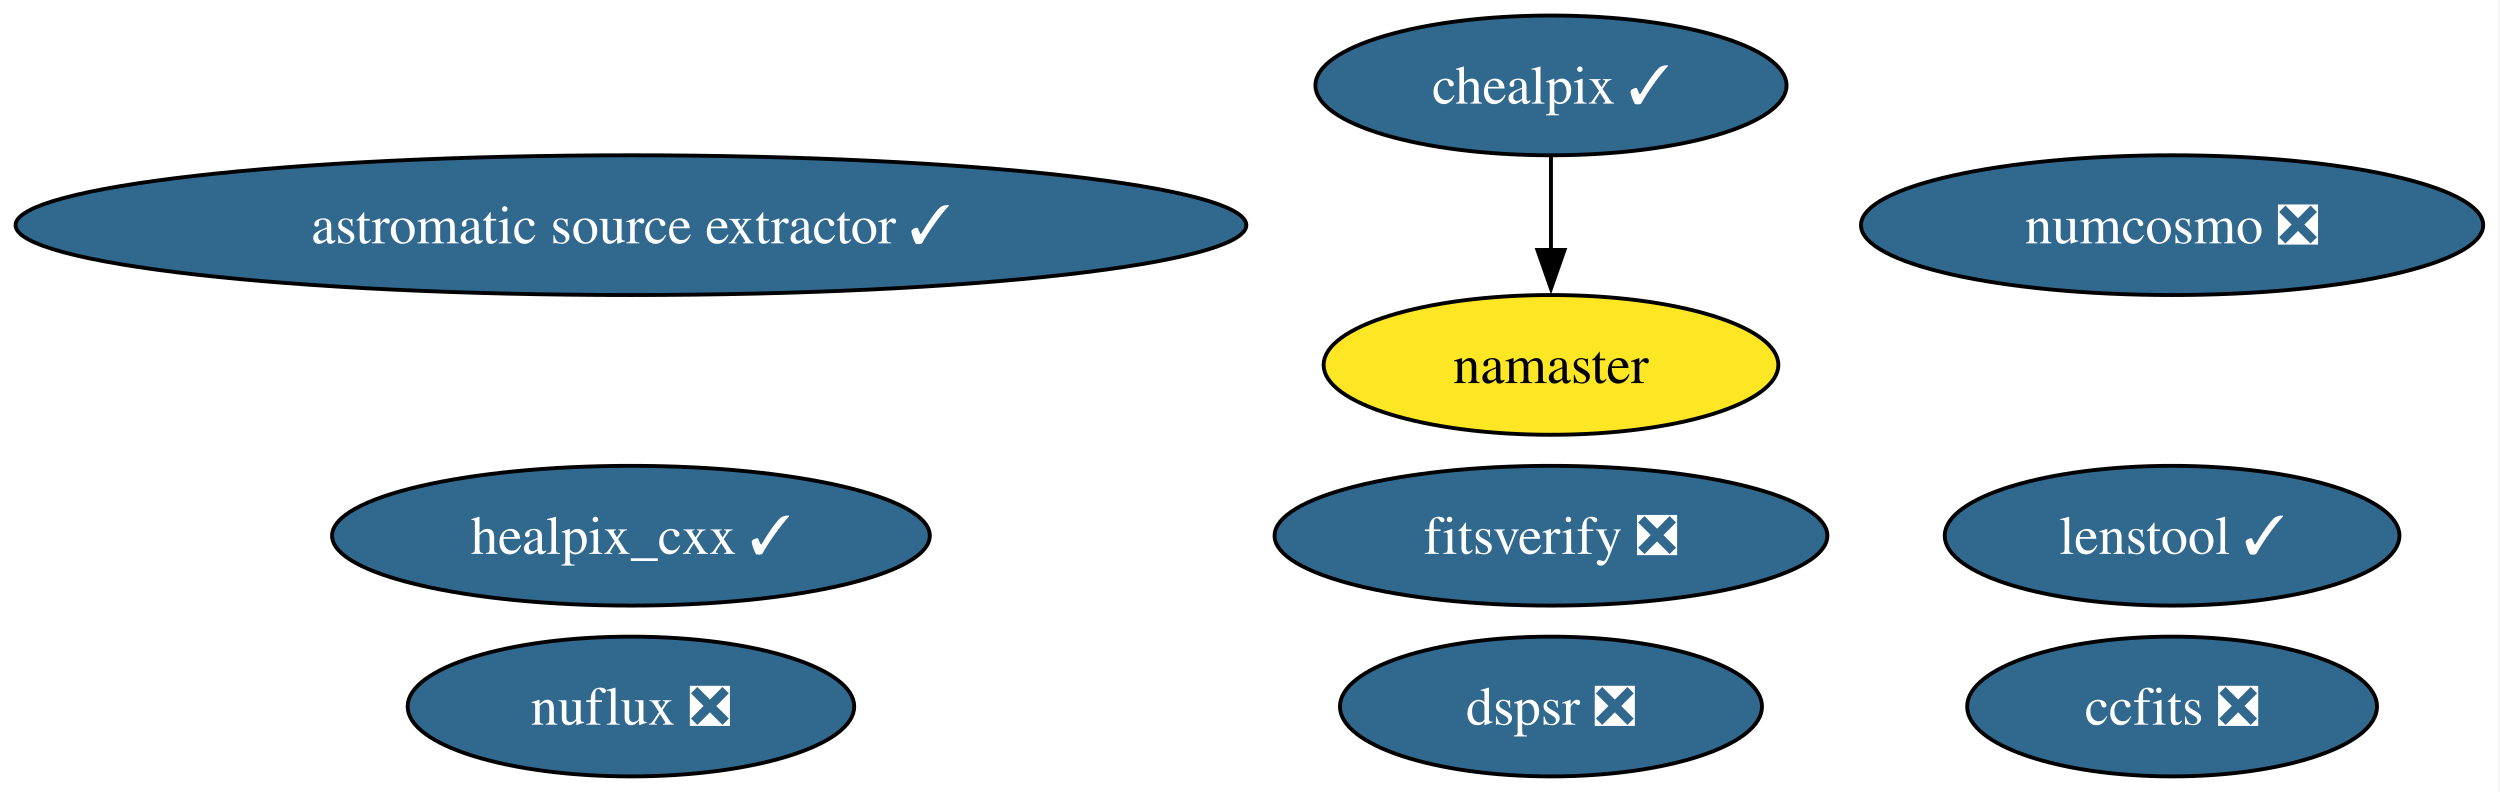
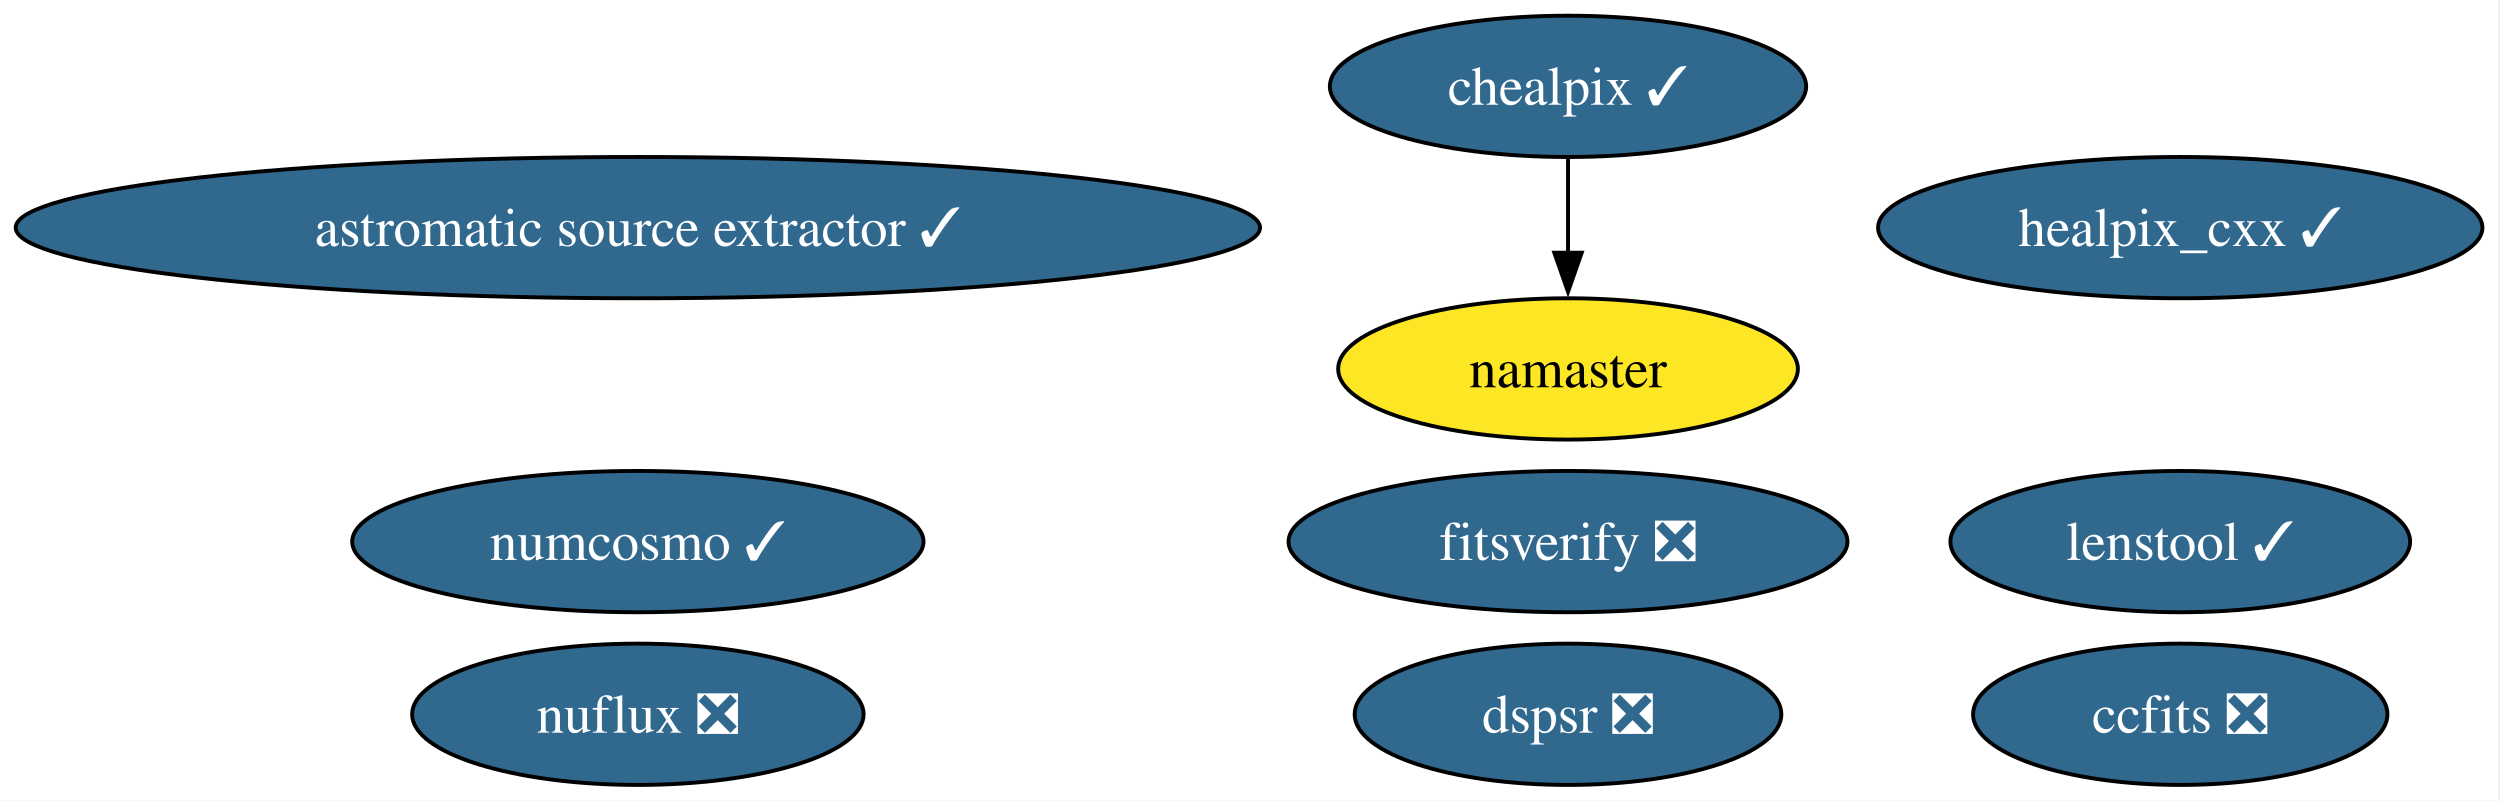
- <svg xmlns="http://www.w3.org/2000/svg" xmlns:xlink="http://www.w3.org/1999/xlink" width="644pt" height="204pt" viewBox="0.00 0.00 644.00 204.00">
+ <svg xmlns="http://www.w3.org/2000/svg" xmlns:xlink="http://www.w3.org/1999/xlink" width="637pt" height="204pt" viewBox="0.00 0.00 637.00 204.00">
  <g id="graph0" class="graph" transform="scale(1 1) rotate(0) translate(4 200)">
-     <polygon fill="white" stroke="none" points="-4,4 -4,-200 639.68,-200 639.68,4 -4,4" />
+     <polygon fill="white" stroke="none" points="-4,4 -4,-200 632.52,-200 632.52,4 -4,4" />
    <g id="node1" class="node">
      <g id="a_node1">
        <a xlink:href="https://github.com/conda-forge/healpix_cxx-feedstock/pull/38" xlink:title="healpix_cxx ✓">
-           <ellipse fill="#31688e" stroke="black" cx="158.53" cy="-62" rx="76.99" ry="18" />
-           <text xml:space="preserve" text-anchor="middle" x="158.53" y="-57.33" font-family="Times,serif" font-size="14.00" fill="white">healpix_cxx ✓</text>
+           <ellipse fill="#31688e" stroke="black" cx="551.53" cy="-142" rx="76.99" ry="18" />
+           <text xml:space="preserve" text-anchor="middle" x="551.53" y="-137.32" font-family="Times,serif" font-size="14.00" fill="white">healpix_cxx ✓</text>
        </a>
      </g>
    </g>
    <g id="node2" class="node">
      <g id="a_node2">
        <a xlink:href="https://github.com/conda-forge/ccfits-feedstock/pull/20" xlink:title="ccfits ❎">
-           <ellipse fill="#31688e" stroke="black" cx="555.53" cy="-18" rx="52.79" ry="18" />
-           <text xml:space="preserve" text-anchor="middle" x="555.53" y="-13.32" font-family="Times,serif" font-size="14.00" fill="white">ccfits ❎</text>
+           <ellipse fill="#31688e" stroke="black" cx="551.53" cy="-18" rx="52.79" ry="18" />
+           <text xml:space="preserve" text-anchor="middle" x="551.53" y="-13.32" font-family="Times,serif" font-size="14.00" fill="white">ccfits ❎</text>
        </a>
      </g>
    </g>
    <g id="node3" class="node">
      <g id="a_node3">
-         <a xlink:href="https://github.com/conda-forge/numcosmo-feedstock/pull/95" xlink:title="numcosmo ❎">
-           <ellipse fill="#31688e" stroke="black" cx="555.53" cy="-142" rx="80.14" ry="18" />
-           <text xml:space="preserve" text-anchor="middle" x="555.53" y="-137.32" font-family="Times,serif" font-size="14.00" fill="white">numcosmo ❎</text>
+         <a xlink:href="https://github.com/conda-forge/numcosmo-feedstock/pull/95" xlink:title="numcosmo ✓">
+           <ellipse fill="#31688e" stroke="black" cx="158.53" cy="-62" rx="72.78" ry="18" />
+           <text xml:space="preserve" text-anchor="middle" x="158.53" y="-57.33" font-family="Times,serif" font-size="14.00" fill="white">numcosmo ✓</text>
        </a>
      </g>
    </g>
    <g id="node4" class="node">
      <g id="a_node4">
        <a xlink:href="https://github.com/conda-forge/chealpix-feedstock/pull/18" xlink:title="chealpix ✓">
          <ellipse fill="#31688e" stroke="black" cx="395.53" cy="-178" rx="60.68" ry="18" />
          <text xml:space="preserve" text-anchor="middle" x="395.53" y="-173.32" font-family="Times,serif" font-size="14.00" fill="white">chealpix ✓</text>
        </a>
      </g>
    </g>
    <g id="node5" class="node">
      <g id="a_node5">
        <a xlink:href="https://github.com/conda-forge/namaster-feedstock" xlink:title="namaster">
          <ellipse fill="#fde725" stroke="black" cx="395.53" cy="-106" rx="58.57" ry="18" />
          <text xml:space="preserve" text-anchor="middle" x="395.53" y="-101.33" font-family="Times,serif" font-size="14.00">namaster</text>
        </a>
      </g>
    </g>
    <g id="edge1" class="edge">
      <path fill="none" stroke="black" d="M395.53,-159.7C395.53,-152.41 395.53,-143.73 395.53,-135.54" />
      <polygon fill="black" stroke="black" points="399.03,-135.62 395.53,-125.62 392.03,-135.62 399.03,-135.62" />
    </g>
    <g id="node6" class="node">
      <g id="a_node6">
        <a xlink:href="https://github.com/conda-forge/astromatic-source-extractor-feedstock/pull/21" xlink:title="astromatic source extractor ✓">
          <ellipse fill="#31688e" stroke="black" cx="158.53" cy="-142" rx="158.53" ry="18" />
          <text xml:space="preserve" text-anchor="middle" x="158.53" y="-137.32" font-family="Times,serif" font-size="14.00" fill="white">astromatic source extractor ✓</text>
        </a>
      </g>
    </g>
    <g id="node7" class="node">
      <g id="a_node7">
        <a xlink:href="https://github.com/conda-forge/nuflux-feedstock/pull/43" xlink:title="nuflux ❎">
          <ellipse fill="#31688e" stroke="black" cx="158.53" cy="-18" rx="57.52" ry="18" />
          <text xml:space="preserve" text-anchor="middle" x="158.53" y="-13.32" font-family="Times,serif" font-size="14.00" fill="white">nuflux ❎</text>
        </a>
      </g>
    </g>
    <g id="node8" class="node">
      <g id="a_node8">
        <a xlink:href="https://github.com/conda-forge/fitsverify-feedstock/pull/23" xlink:title="fitsverify ❎">
          <ellipse fill="#31688e" stroke="black" cx="395.53" cy="-62" rx="71.2" ry="18" />
          <text xml:space="preserve" text-anchor="middle" x="395.53" y="-57.33" font-family="Times,serif" font-size="14.00" fill="white">fitsverify ❎</text>
        </a>
      </g>
    </g>
    <g id="node9" class="node">
      <g id="a_node9">
        <a xlink:href="https://github.com/conda-forge/dspsr-feedstock/pull/34" xlink:title="dspsr ❎">
          <ellipse fill="#31688e" stroke="black" cx="395.53" cy="-18" rx="54.36" ry="18" />
          <text xml:space="preserve" text-anchor="middle" x="395.53" y="-13.32" font-family="Times,serif" font-size="14.00" fill="white">dspsr ❎</text>
        </a>
      </g>
    </g>
    <g id="node10" class="node">
      <g id="a_node10">
        <a xlink:href="https://github.com/conda-forge/lenstool-feedstock/pull/34" xlink:title="lenstool ✓">
-           <ellipse fill="#31688e" stroke="black" cx="555.53" cy="-62" rx="58.57" ry="18" />
-           <text xml:space="preserve" text-anchor="middle" x="555.53" y="-57.33" font-family="Times,serif" font-size="14.00" fill="white">lenstool ✓</text>
+           <ellipse fill="#31688e" stroke="black" cx="551.53" cy="-62" rx="58.57" ry="18" />
+           <text xml:space="preserve" text-anchor="middle" x="551.53" y="-57.33" font-family="Times,serif" font-size="14.00" fill="white">lenstool ✓</text>
        </a>
      </g>
    </g>
  </g>
</svg>
